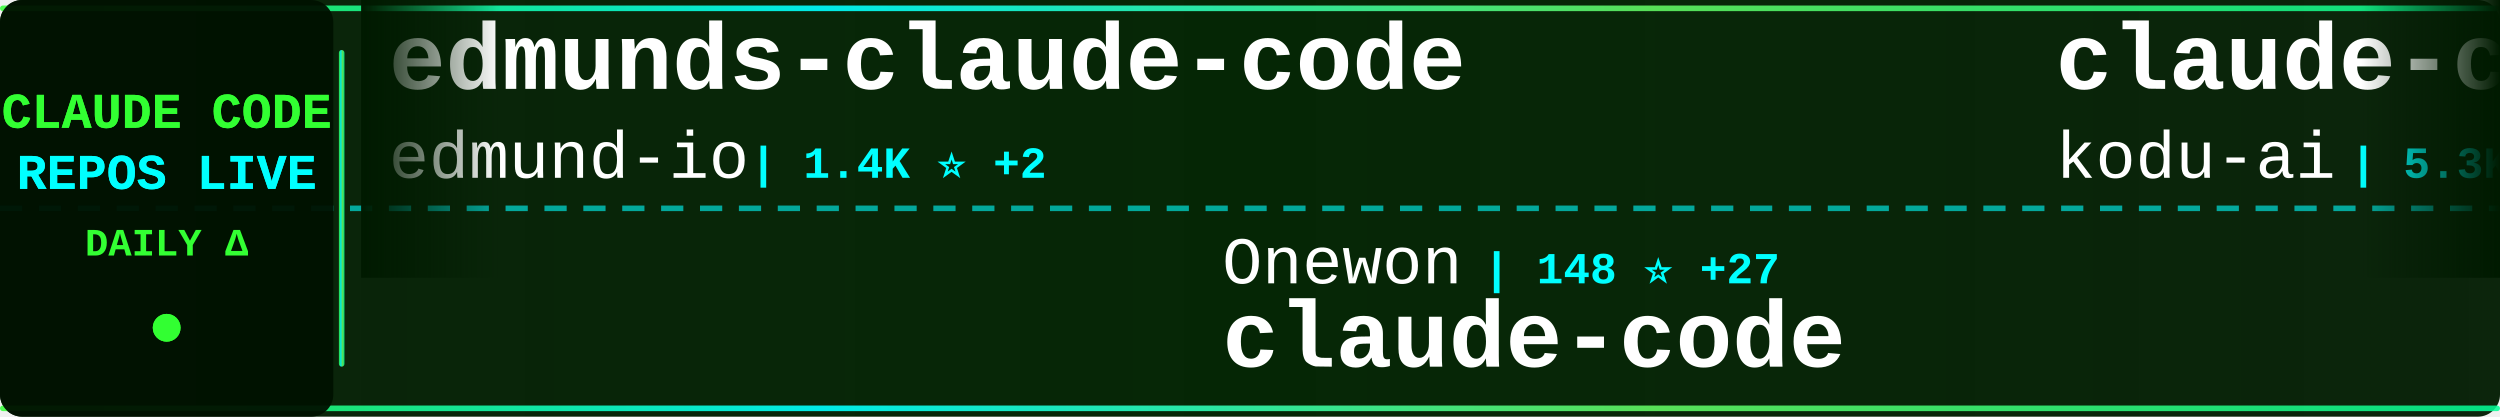
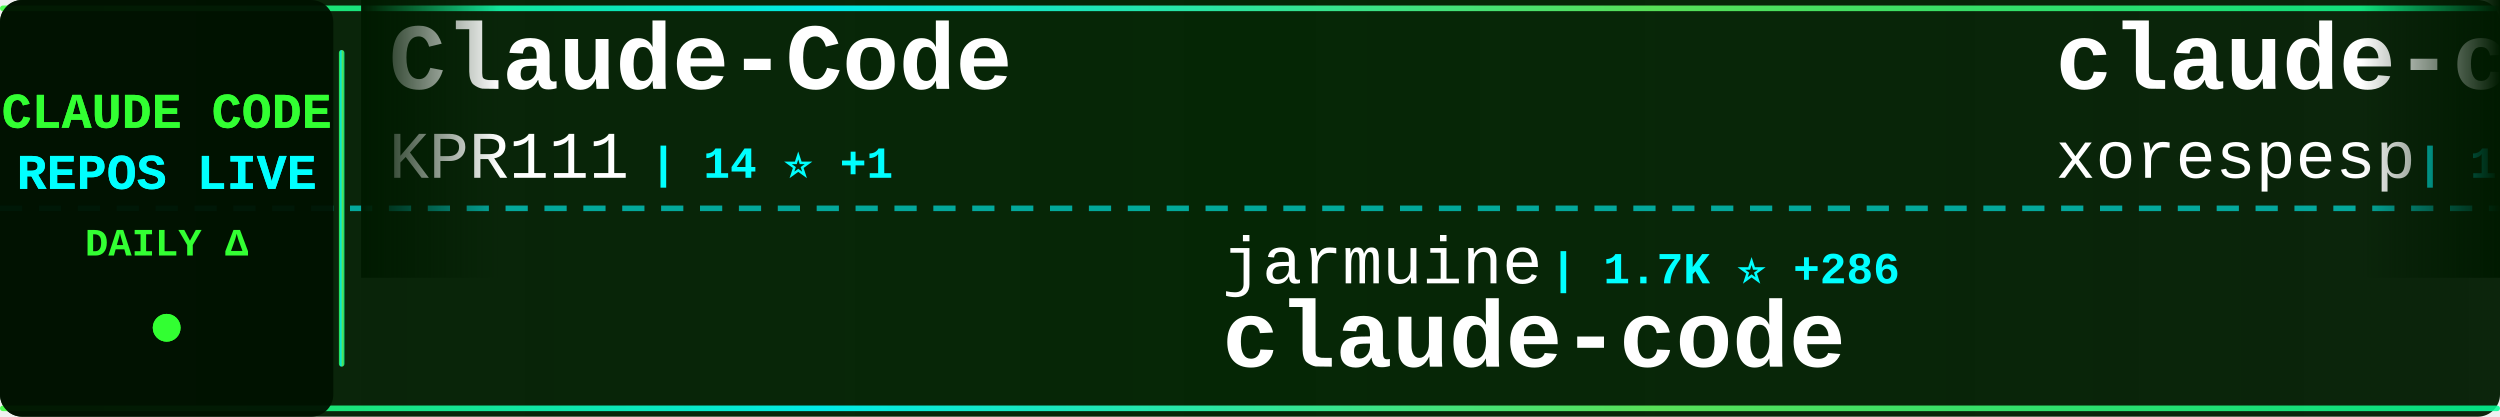
<svg xmlns="http://www.w3.org/2000/svg" width="900" height="150">
  <defs>
    <linearGradient id="tickerBg" x1="0%" y1="0%" x2="100%" y2="0%">
      <stop offset="0%" style="stop-color:#001a00;stop-opacity:0.95" />
      <stop offset="50%" style="stop-color:#002200;stop-opacity:0.98" />
      <stop offset="100%" style="stop-color:#001a00;stop-opacity:0.95" />
    </linearGradient>
    <linearGradient id="borderGrad" x1="0%" y1="0%" x2="100%" y2="0%">
      <stop offset="0%" style="stop-color:#33ff33;stop-opacity:0.85">
        <animate attributeName="stop-opacity" values="0.85;1;0.85" dur="2s" repeatCount="indefinite" />
      </stop>
      <stop offset="33%" style="stop-color:#00ffff;stop-opacity:0.9">
        <animate attributeName="stop-opacity" values="0.9;1;0.9" dur="2.2s" repeatCount="indefinite" />
      </stop>
      <stop offset="66%" style="stop-color:#66ff66;stop-opacity:0.85">
        <animate attributeName="stop-opacity" values="0.85;1;0.85" dur="1.8s" repeatCount="indefinite" />
      </stop>
      <stop offset="100%" style="stop-color:#00ff99;stop-opacity:0.85">
        <animate attributeName="stop-opacity" values="0.85;1;0.85" dur="2s" repeatCount="indefinite" />
      </stop>
    </linearGradient>
    <filter id="textGlow">
      <feGaussianBlur stdDeviation="0.1" result="coloredBlur" />
      <feMerge>
        <feMergeNode in="coloredBlur" />
        <feMergeNode in="SourceGraphic" />
      </feMerge>
    </filter>
    <filter id="metricGlow">
      <feGaussianBlur stdDeviation="0.2" result="coloredBlur" />
      <feMerge>
        <feMergeNode in="coloredBlur" />
        <feMergeNode in="SourceGraphic" />
      </feMerge>
    </filter>
    <linearGradient id="leftFade" x1="0%" y1="0%" x2="100%" y2="0%">
      <stop offset="0%" style="stop-color:#001a00;stop-opacity:1" />
      <stop offset="100%" style="stop-color:#001a00;stop-opacity:0" />
    </linearGradient>
    <linearGradient id="rightFade" x1="0%" y1="0%" x2="100%" y2="0%">
      <stop offset="0%" style="stop-color:#001a00;stop-opacity:0" />
      <stop offset="100%" style="stop-color:#001a00;stop-opacity:1" />
    </linearGradient>
  </defs>
  <rect width="900" height="150" fill="url(#tickerBg)" rx="8" />
  <rect x="0" y="2" width="900" height="2" fill="url(#borderGrad)" rx="1" />
  <rect x="0" y="146" width="900" height="2" fill="url(#borderGrad)" rx="1" />
  <line x1="0" y1="75" x2="900" y2="75" stroke="#00ffff" stroke-width="2" stroke-dasharray="8 6" opacity="0.6" />
  <rect x="0" y="0" width="120" height="150" fill="#001100" opacity="0.95" rx="8" />
  <text x="60" y="46" font-family="'Courier New', monospace" font-size="18" font-weight="bold" fill="#33ff33" text-anchor="middle" filter="url(#textGlow)">
    CLAUDE CODE
  </text>
  <text x="60" y="68" font-family="'Courier New', monospace" font-size="18" font-weight="bold" fill="#00ffff" text-anchor="middle" filter="url(#textGlow)">
    REPOS LIVE
  </text>
  <text x="60" y="92" font-family="'Courier New', monospace" font-size="14" font-weight="bold" fill="#33ff33" text-anchor="middle">
    DAILY Δ
  </text>
  <circle cx="60" cy="118" r="5" fill="#33ff33" filter="url(#metricGlow)">
    <animate attributeName="r" values="4;6;4" dur="1.5s" repeatCount="indefinite" />
    <animate attributeName="opacity" values="0.6;1;0.6" dur="1.5s" repeatCount="indefinite" />
  </circle>
  <rect x="122" y="18" width="2" height="114" fill="url(#borderGrad)" rx="1" />
  <clipPath id="tickerClip">
    <rect x="130" y="0" width="770" height="150" />
  </clipPath>
  <g clip-path="url(#tickerClip)">
    <g id="tickerItems">
      <animateTransform attributeName="transform" attributeType="XML" type="translate" from="0 0" to="-3000 0" dur="54s" repeatCount="indefinite" />
      <g transform="translate(0, 0)">
-         <text x="140" y="32" font-family="'Courier New', monospace" font-size="34" font-weight="bold" fill="#ffffff">edmunds-claude-code</text>
-         <text x="140" y="64" font-family="'Courier New', monospace" font-size="24" font-weight="normal" fill="#ffffff" opacity="1.0">edmund-io</text>
-         <text x="270" y="64" font-family="'Courier New', monospace" font-size="16" font-weight="bold" fill="#00ffff"> | 1.4K ⭐ +2</text>
+         <text x="140" y="32" font-family="'Courier New', monospace" font-size="34" font-weight="bold" fill="#ffffff">Claude-Code</text>
+         <text x="140" y="64" font-family="'Courier New', monospace" font-size="24" font-weight="normal" fill="#ffffff" opacity="1.0">KPR111</text>
+         <text x="234" y="64" font-family="'Courier New', monospace" font-size="16" font-weight="bold" fill="#00ffff"> | 14 ⭐ +1</text>
      </g>
      <g transform="translate(300, 0)">
-         <text x="140" y="102" font-family="'Courier New', monospace" font-size="24" font-weight="normal" fill="#ffffff" opacity="1.0">Onewon</text>
-         <text x="234" y="102" font-family="'Courier New', monospace" font-size="16" font-weight="bold" fill="#00ffff"> | 148 ⭐ +27</text>
+         <text x="140" y="102" font-family="'Courier New', monospace" font-size="24" font-weight="normal" fill="#ffffff" opacity="1.0">jarmuine</text>
+         <text x="258" y="102" font-family="'Courier New', monospace" font-size="16" font-weight="bold" fill="#00ffff"> | 1.7K ⭐ +286</text>
        <text x="140" y="132" font-family="'Courier New', monospace" font-size="34" font-weight="bold" fill="#ffffff">claude-code</text>
      </g>
      <g transform="translate(600, 0)">
-         <text x="140" y="32" font-family="'Courier New', monospace" font-size="34" font-weight="bold" fill="#ffffff">claude-coder</text>
-         <text x="140" y="64" font-family="'Courier New', monospace" font-size="24" font-weight="normal" fill="#ffffff" opacity="1.0">kodu-ai</text>
-         <text x="246" y="64" font-family="'Courier New', monospace" font-size="16" font-weight="bold" fill="#00ffff"> | 5.3K ⭐ +1</text>
+         <text x="140" y="32" font-family="'Courier New', monospace" font-size="34" font-weight="bold" fill="#ffffff">claude-code</text>
+         <text x="140" y="64" font-family="'Courier New', monospace" font-size="24" font-weight="normal" fill="#ffffff" opacity="1.0">xorespesp</text>
+         <text x="270" y="64" font-family="'Courier New', monospace" font-size="16" font-weight="bold" fill="#00ffff"> | 176 ⭐ +17</text>
      </g>
      <g transform="translate(900, 0)">
-         <text x="140" y="102" font-family="'Courier New', monospace" font-size="24" font-weight="normal" fill="#ffffff" opacity="1.0">Donchitos</text>
-         <text x="270" y="102" font-family="'Courier New', monospace" font-size="16" font-weight="bold" fill="#00ffff"> | 7.9K ⭐ +152</text>
-         <text x="140" y="132" font-family="'Courier New', monospace" font-size="34" font-weight="bold" fill="#ffffff">Claude-Code-Game-Studios</text>
+         <text x="140" y="102" font-family="'Courier New', monospace" font-size="24" font-weight="normal" fill="#ffffff" opacity="1.0">zstmfhy</text>
+         <text x="246" y="102" font-family="'Courier New', monospace" font-size="16" font-weight="bold" fill="#00ffff"> | 175 ⭐ +19</text>
+         <text x="140" y="132" font-family="'Courier New', monospace" font-size="34" font-weight="bold" fill="#ffffff">Claude-code</text>
      </g>
      <g transform="translate(1200, 0)">
+         <text x="140" y="32" font-family="'Courier New', monospace" font-size="34" font-weight="bold" fill="#ffffff">claude-code-sub-agents</text>
+         <text x="140" y="64" font-family="'Courier New', monospace" font-size="24" font-weight="normal" fill="#ffffff" opacity="1.0">lst97</text>
+         <text x="222" y="64" font-family="'Courier New', monospace" font-size="16" font-weight="bold" fill="#00ffff"> | 1.5K ⭐ +3</text>
+       </g>
+       <g transform="translate(1500, 0)">
+         <text x="140" y="102" font-family="'Courier New', monospace" font-size="24" font-weight="normal" fill="#ffffff" opacity="1.0">Yeachan-Heo</text>
+         <text x="294" y="102" font-family="'Courier New', monospace" font-size="16" font-weight="bold" fill="#00ffff"> | 22.3K ⭐ +1.2K</text>
+         <text x="140" y="132" font-family="'Courier New', monospace" font-size="34" font-weight="bold" fill="#ffffff">oh-my-claudecode</text>
+       </g>
+       <g transform="translate(1800, 0)">
+         <text x="140" y="32" font-family="'Courier New', monospace" font-size="34" font-weight="bold" fill="#ffffff">claude-code-sourcemap</text>
+         <text x="140" y="64" font-family="'Courier New', monospace" font-size="24" font-weight="normal" fill="#ffffff" opacity="1.0">Hyper66666</text>
+         <text x="282" y="64" font-family="'Courier New', monospace" font-size="16" font-weight="bold" fill="#00ffff"> | 188 ⭐ +9</text>
+       </g>
+       <g transform="translate(2100, 0)">
+         <text x="140" y="102" font-family="'Courier New', monospace" font-size="24" font-weight="normal" fill="#ffffff" opacity="1.0">bfly123</text>
+         <text x="246" y="102" font-family="'Courier New', monospace" font-size="16" font-weight="bold" fill="#00ffff"> | 2.0K ⭐ +21</text>
+         <text x="140" y="132" font-family="'Courier New', monospace" font-size="34" font-weight="bold" fill="#ffffff">claude_code_bridge</text>
+       </g>
+       <g transform="translate(2400, 0)">
        <text x="140" y="32" font-family="'Courier New', monospace" font-size="34" font-weight="bold" fill="#ffffff">agents</text>
        <text x="140" y="64" font-family="'Courier New', monospace" font-size="24" font-weight="normal" fill="#ffffff" opacity="1.0">wshobson</text>
-         <text x="258" y="64" font-family="'Courier New', monospace" font-size="16" font-weight="bold" fill="#00ffff"> | 32.8K ⭐ +83</text>
-       </g>
-       <g transform="translate(1500, 0)">
-         <text x="140" y="102" font-family="'Courier New', monospace" font-size="24" font-weight="normal" fill="#ffffff" opacity="1.0">claude-code-best</text>
-         <text x="354" y="102" font-family="'Courier New', monospace" font-size="16" font-weight="bold" fill="#00ffff"> | 10.2K ⭐ +2.9K</text>
-         <text x="140" y="132" font-family="'Courier New', monospace" font-size="34" font-weight="bold" fill="#ffffff">claude-code</text>
-       </g>
-       <g transform="translate(1800, 0)">
-         <text x="140" y="32" font-family="'Courier New', monospace" font-size="34" font-weight="bold" fill="#ffffff">everything-claude-code</text>
-         <text x="140" y="64" font-family="'Courier New', monospace" font-size="24" font-weight="normal" fill="#ffffff" opacity="1.0">affaan-m</text>
-         <text x="258" y="64" font-family="'Courier New', monospace" font-size="16" font-weight="bold" fill="#00ffff"> | 133.3K ⭐ +2.8K</text>
-       </g>
-       <g transform="translate(2100, 0)">
-         <text x="140" y="102" font-family="'Courier New', monospace" font-size="24" font-weight="normal" fill="#ffffff" opacity="1.0">mehmoodosman</text>
-         <text x="306" y="102" font-family="'Courier New', monospace" font-size="16" font-weight="bold" fill="#00ffff"> | 107 ⭐ +15</text>
-         <text x="140" y="132" font-family="'Courier New', monospace" font-size="34" font-weight="bold" fill="#ffffff">claude-code</text>
-       </g>
-       <g transform="translate(2400, 0)">
-         <text x="140" y="32" font-family="'Courier New', monospace" font-size="34" font-weight="bold" fill="#ffffff">claude-code-best-practic...</text>
-         <text x="140" y="64" font-family="'Courier New', monospace" font-size="24" font-weight="normal" fill="#ffffff" opacity="1.0">shanraisshan</text>
-         <text x="306" y="64" font-family="'Courier New', monospace" font-size="16" font-weight="bold" fill="#00ffff"> | 31.0K ⭐ +651</text>
+         <text x="258" y="64" font-family="'Courier New', monospace" font-size="16" font-weight="bold" fill="#00ffff"> | 32.8K ⭐ +77</text>
      </g>
      <g transform="translate(2700, 0)">
-         <text x="140" y="102" font-family="'Courier New', monospace" font-size="24" font-weight="normal" fill="#ffffff" opacity="1.0">LING71671</text>
-         <text x="270" y="102" font-family="'Courier New', monospace" font-size="16" font-weight="bold" fill="#00ffff"> | 372 ⭐ +168</text>
-         <text x="140" y="132" font-family="'Courier New', monospace" font-size="34" font-weight="bold" fill="#ffffff">Open-ClaudeCode</text>
+         <text x="140" y="102" font-family="'Courier New', monospace" font-size="24" font-weight="normal" fill="#ffffff" opacity="1.0">andrew-kramer-inno</text>
+         <text x="378" y="102" font-family="'Courier New', monospace" font-size="16" font-weight="bold" fill="#00ffff"> | 474 ⭐ +101</text>
+         <text x="140" y="132" font-family="'Courier New', monospace" font-size="34" font-weight="bold" fill="#ffffff">claude-code-source-build</text>
      </g>
      <g transform="translate(3000, 0)">
-         <text x="140" y="32" font-family="'Courier New', monospace" font-size="34" font-weight="bold" fill="#ffffff">edmunds-claude-code</text>
-         <text x="140" y="64" font-family="'Courier New', monospace" font-size="24" font-weight="normal" fill="#ffffff" opacity="1.0">edmund-io</text>
-         <text x="270" y="64" font-family="'Courier New', monospace" font-size="16" font-weight="bold" fill="#00ffff"> | 1.4K ⭐ +2</text>
+         <text x="140" y="32" font-family="'Courier New', monospace" font-size="34" font-weight="bold" fill="#ffffff">Claude-Code</text>
+         <text x="140" y="64" font-family="'Courier New', monospace" font-size="24" font-weight="normal" fill="#ffffff" opacity="1.0">KPR111</text>
+         <text x="234" y="64" font-family="'Courier New', monospace" font-size="16" font-weight="bold" fill="#00ffff"> | 14 ⭐ +1</text>
      </g>
      <g transform="translate(3300, 0)">
-         <text x="140" y="102" font-family="'Courier New', monospace" font-size="24" font-weight="normal" fill="#ffffff" opacity="1.0">Onewon</text>
-         <text x="234" y="102" font-family="'Courier New', monospace" font-size="16" font-weight="bold" fill="#00ffff"> | 148 ⭐ +27</text>
+         <text x="140" y="102" font-family="'Courier New', monospace" font-size="24" font-weight="normal" fill="#ffffff" opacity="1.0">jarmuine</text>
+         <text x="258" y="102" font-family="'Courier New', monospace" font-size="16" font-weight="bold" fill="#00ffff"> | 1.7K ⭐ +286</text>
        <text x="140" y="132" font-family="'Courier New', monospace" font-size="34" font-weight="bold" fill="#ffffff">claude-code</text>
      </g>
      <g transform="translate(3600, 0)">
-         <text x="140" y="32" font-family="'Courier New', monospace" font-size="34" font-weight="bold" fill="#ffffff">claude-coder</text>
-         <text x="140" y="64" font-family="'Courier New', monospace" font-size="24" font-weight="normal" fill="#ffffff" opacity="1.0">kodu-ai</text>
-         <text x="246" y="64" font-family="'Courier New', monospace" font-size="16" font-weight="bold" fill="#00ffff"> | 5.3K ⭐ +1</text>
+         <text x="140" y="32" font-family="'Courier New', monospace" font-size="34" font-weight="bold" fill="#ffffff">claude-code</text>
+         <text x="140" y="64" font-family="'Courier New', monospace" font-size="24" font-weight="normal" fill="#ffffff" opacity="1.0">xorespesp</text>
+         <text x="270" y="64" font-family="'Courier New', monospace" font-size="16" font-weight="bold" fill="#00ffff"> | 176 ⭐ +17</text>
      </g>
      <g transform="translate(3900, 0)">
-         <text x="140" y="102" font-family="'Courier New', monospace" font-size="24" font-weight="normal" fill="#ffffff" opacity="1.0">Donchitos</text>
-         <text x="270" y="102" font-family="'Courier New', monospace" font-size="16" font-weight="bold" fill="#00ffff"> | 7.9K ⭐ +152</text>
-         <text x="140" y="132" font-family="'Courier New', monospace" font-size="34" font-weight="bold" fill="#ffffff">Claude-Code-Game-Studios</text>
+         <text x="140" y="102" font-family="'Courier New', monospace" font-size="24" font-weight="normal" fill="#ffffff" opacity="1.0">zstmfhy</text>
+         <text x="246" y="102" font-family="'Courier New', monospace" font-size="16" font-weight="bold" fill="#00ffff"> | 175 ⭐ +19</text>
+         <text x="140" y="132" font-family="'Courier New', monospace" font-size="34" font-weight="bold" fill="#ffffff">Claude-code</text>
      </g>
    </g>
  </g>
  <rect x="130" y="0" width="50" height="100" fill="url(#leftFade)" />
  <rect x="850" y="0" width="50" height="100" fill="url(#rightFade)" />
</svg>
